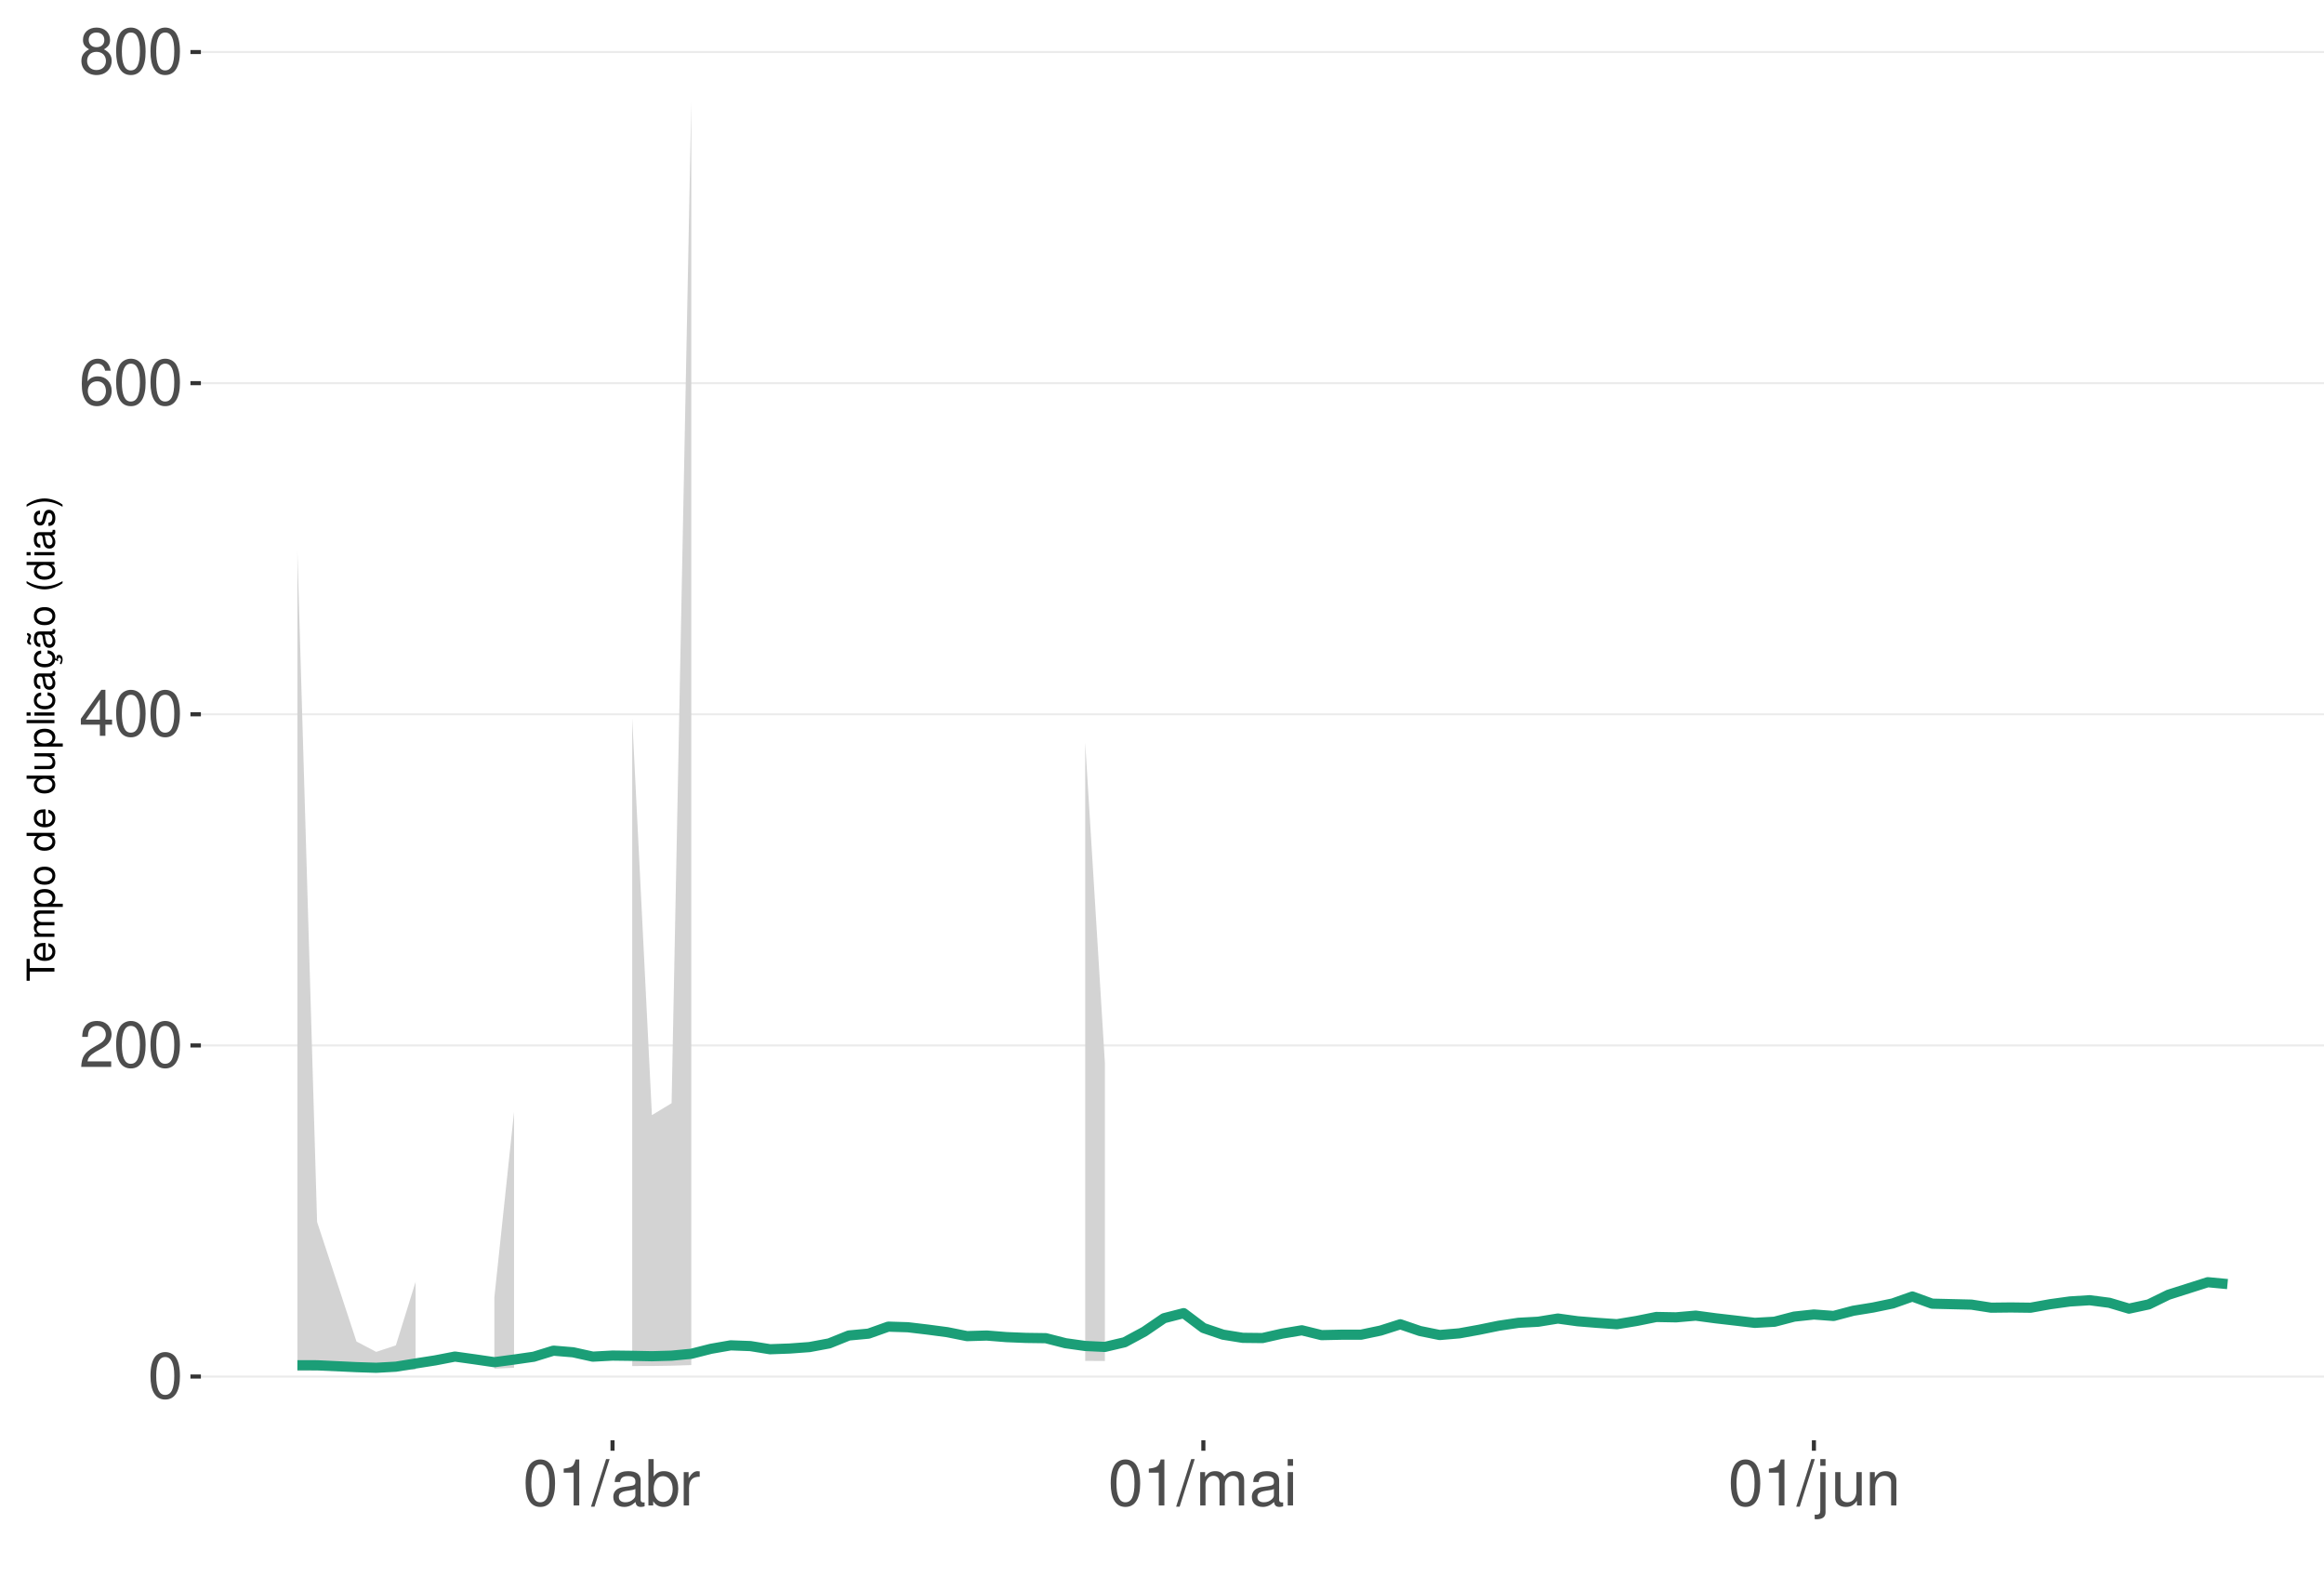
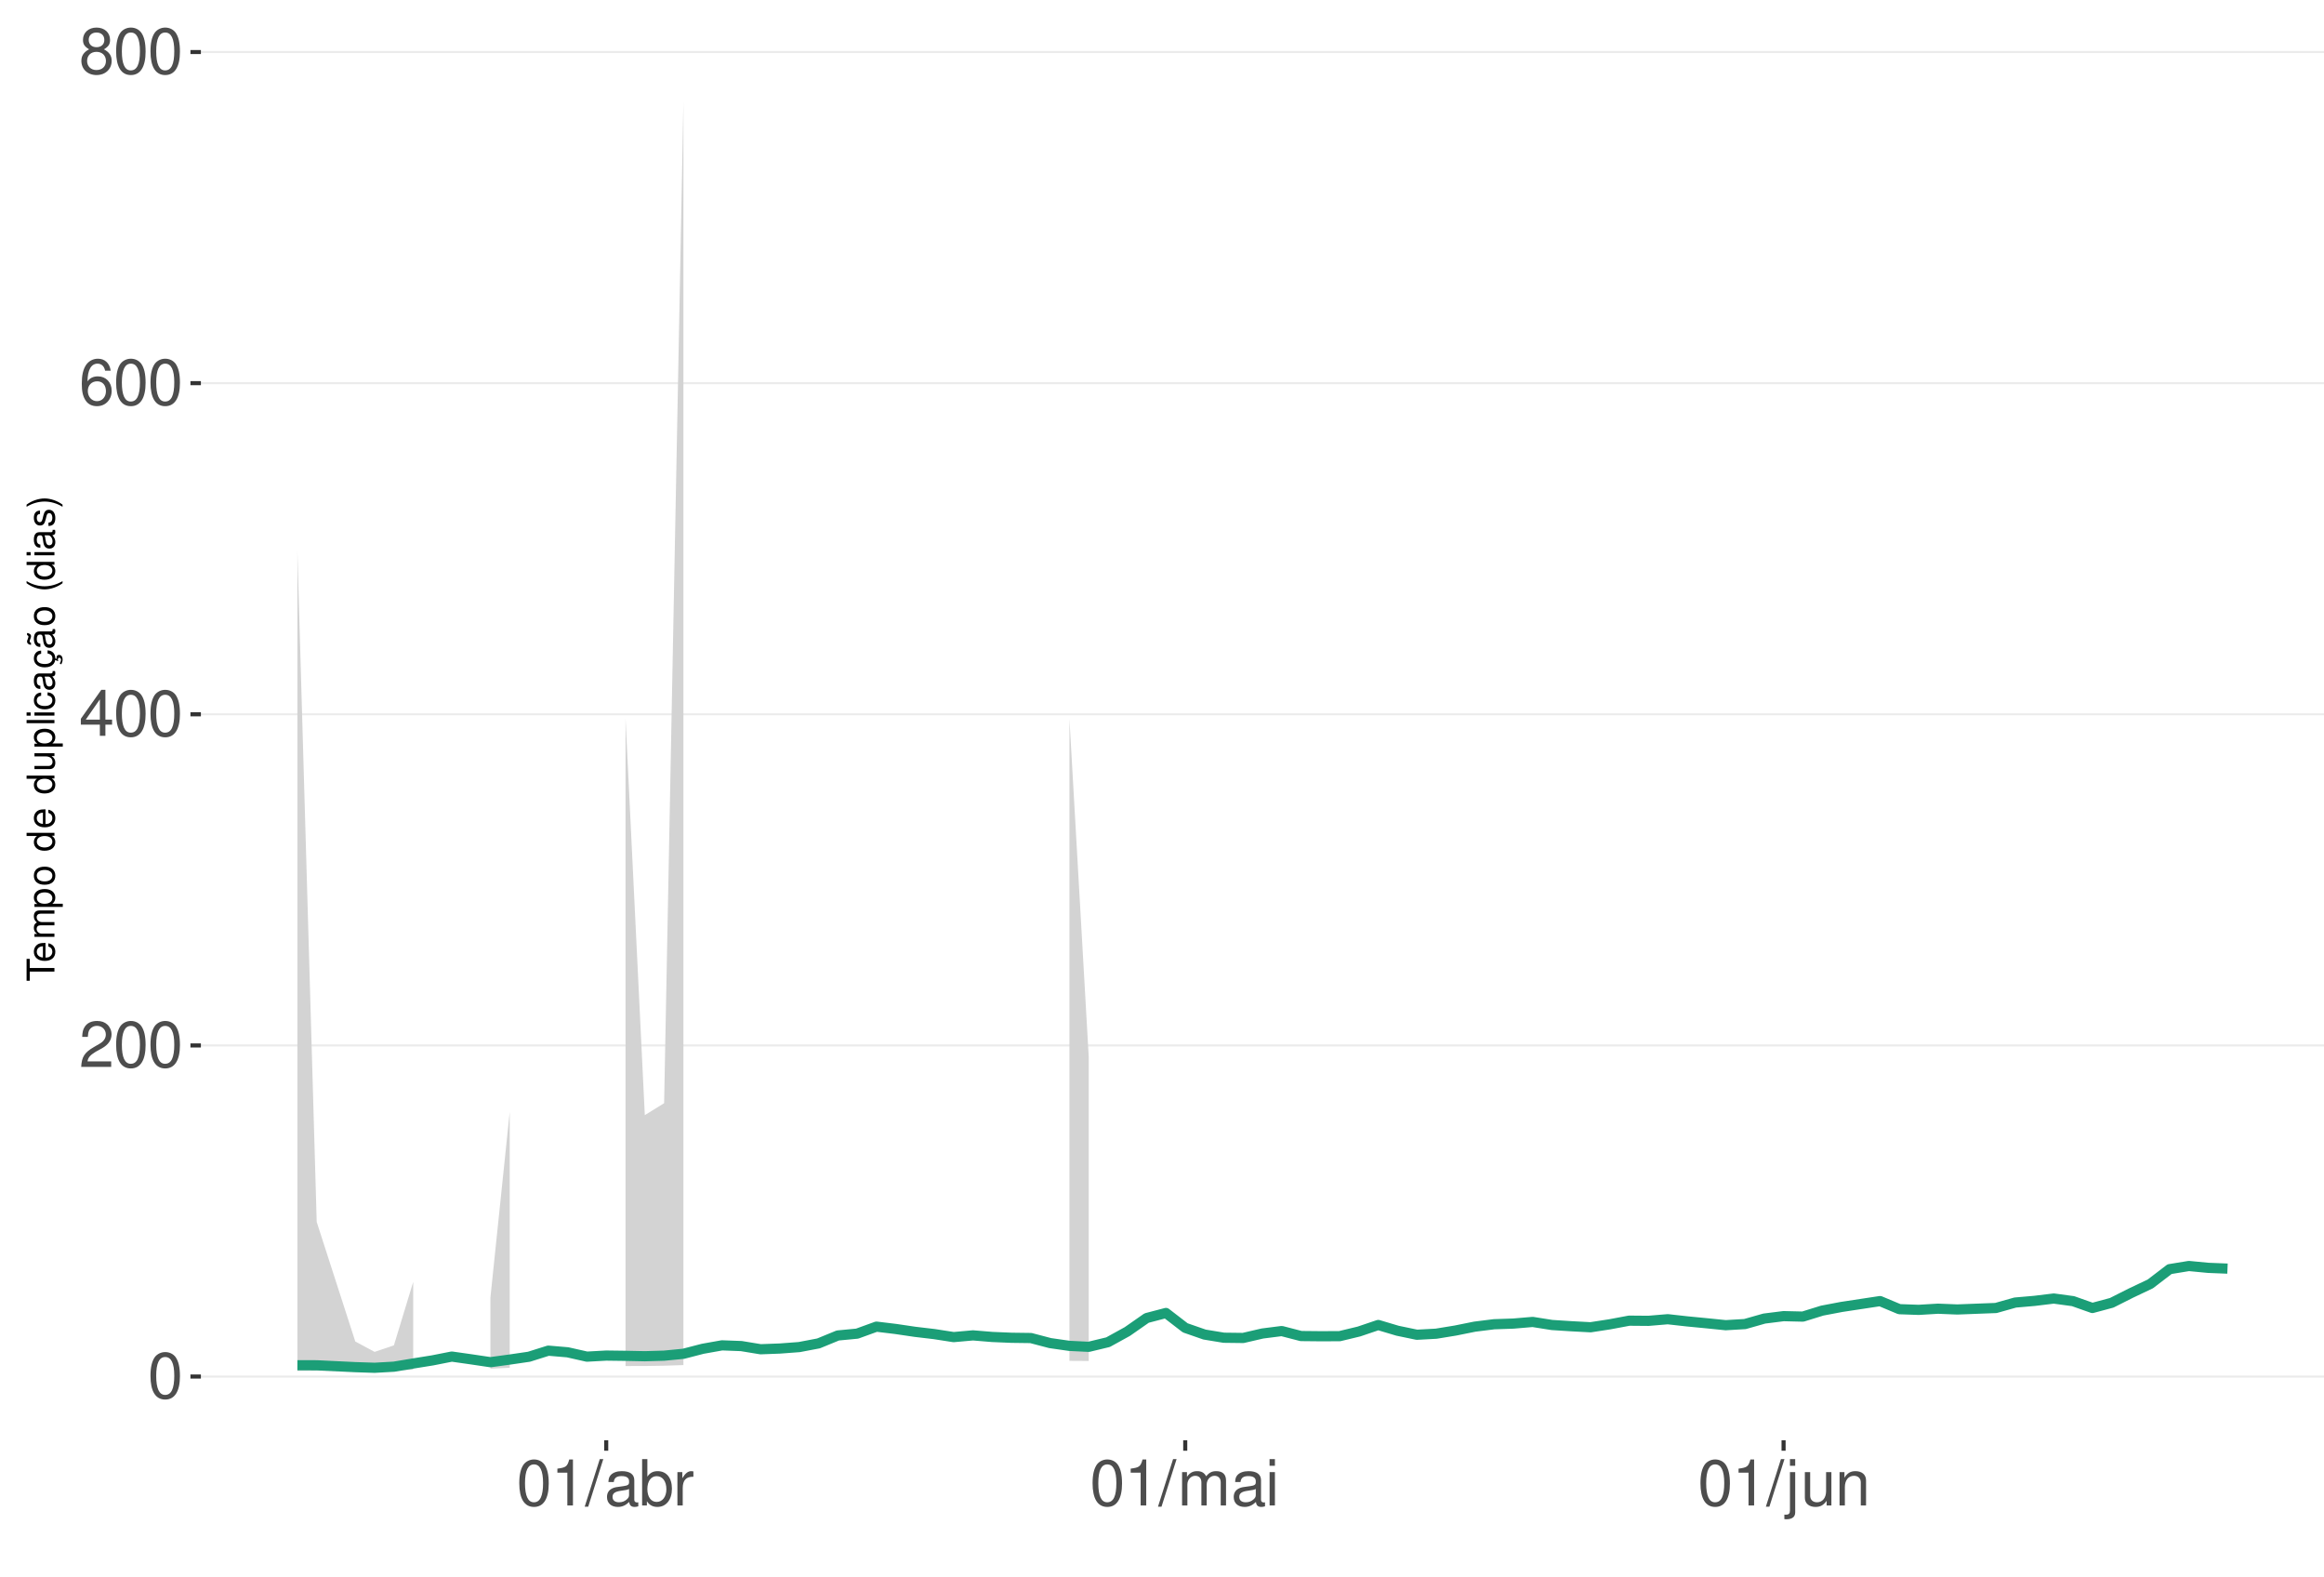
<svg xmlns="http://www.w3.org/2000/svg" xmlns:xlink="http://www.w3.org/1999/xlink" width="609pt" height="413pt" viewBox="0 0 609 413" version="1.1">
  <defs>
    <g>
      <symbol overflow="visible" id="glyph0-0">
        <path style="stroke:none;" d="" />
      </symbol>
      <symbol overflow="visible" id="glyph0-1">
        <path style="stroke:none;" d="M 4.578 -12.047 C 3.484 -12.047 2.484 -11.547 1.859 -10.734 C 1.094 -9.656 0.719 -8.062 0.719 -5.828 C 0.719 -1.766 2.047 0.391 4.578 0.391 C 7.078 0.391 8.438 -1.766 8.438 -5.734 C 8.438 -8.062 8.078 -9.625 7.297 -10.734 C 6.672 -11.562 5.703 -12.047 4.578 -12.047 Z M 4.578 -10.75 C 6.156 -10.75 6.953 -9.125 6.953 -5.859 C 6.953 -2.438 6.172 -0.828 4.547 -0.828 C 3 -0.828 2.219 -2.5 2.219 -5.812 C 2.219 -9.125 3 -10.75 4.578 -10.75 Z M 4.578 -10.75 " />
      </symbol>
      <symbol overflow="visible" id="glyph0-2">
        <path style="stroke:none;" d="M 8.422 -1.453 L 2.219 -1.453 C 2.359 -2.453 2.891 -3.078 4.344 -3.969 L 6.016 -4.891 C 7.656 -5.812 8.516 -7.047 8.516 -8.531 C 8.516 -9.531 8.109 -10.453 7.406 -11.109 C 6.719 -11.75 5.844 -12.047 4.734 -12.047 C 3.234 -12.047 2.109 -11.516 1.469 -10.484 C 1.047 -9.844 0.859 -9.094 0.828 -7.875 L 2.297 -7.875 C 2.344 -8.688 2.453 -9.172 2.641 -9.578 C 3.031 -10.312 3.797 -10.766 4.688 -10.766 C 6.016 -10.766 7.016 -9.797 7.016 -8.5 C 7.016 -7.531 6.469 -6.703 5.406 -6.094 L 3.875 -5.203 C 1.422 -3.781 0.703 -2.641 0.562 -0.016 L 8.422 -0.016 Z M 8.422 -1.453 " />
      </symbol>
      <symbol overflow="visible" id="glyph0-3">
        <path style="stroke:none;" d="M 5.453 -2.922 L 5.453 0 L 6.906 0 L 6.906 -2.922 L 8.656 -2.922 L 8.656 -4.234 L 6.906 -4.234 L 6.906 -12.047 L 5.828 -12.047 L 0.469 -4.469 L 0.469 -2.922 Z M 5.453 -4.234 L 1.75 -4.234 L 5.453 -9.547 Z M 5.453 -4.234 " />
      </symbol>
      <symbol overflow="visible" id="glyph0-4">
        <path style="stroke:none;" d="M 8.297 -8.906 C 8.016 -10.875 6.75 -12.047 4.953 -12.047 C 3.641 -12.047 2.484 -11.406 1.781 -10.328 C 1.031 -9.141 0.719 -7.672 0.719 -5.5 C 0.719 -3.469 1 -2.188 1.719 -1.109 C 2.344 -0.141 3.375 0.391 4.688 0.391 C 6.922 0.391 8.547 -1.297 8.547 -3.641 C 8.547 -5.859 7.047 -7.422 4.938 -7.422 C 3.766 -7.422 2.844 -7 2.219 -6.109 C 2.234 -9.094 3.172 -10.75 4.844 -10.75 C 5.875 -10.75 6.594 -10.078 6.828 -8.906 Z M 4.75 -6.125 C 6.156 -6.125 7.047 -5.125 7.047 -3.531 C 7.047 -2.016 6.047 -0.922 4.703 -0.922 C 3.328 -0.922 2.297 -2.062 2.297 -3.594 C 2.297 -5.094 3.297 -6.125 4.75 -6.125 Z M 4.75 -6.125 " />
      </symbol>
      <symbol overflow="visible" id="glyph0-5">
        <path style="stroke:none;" d="M 6.516 -6.344 C 7.75 -7.094 8.125 -7.688 8.125 -8.828 C 8.125 -10.734 6.672 -12.047 4.578 -12.047 C 2.5 -12.047 1.031 -10.734 1.031 -8.844 C 1.031 -7.688 1.422 -7.109 2.625 -6.344 C 1.281 -5.656 0.609 -4.688 0.609 -3.344 C 0.609 -1.156 2.234 0.391 4.578 0.391 C 6.906 0.391 8.547 -1.156 8.547 -3.344 C 8.547 -4.688 7.875 -5.656 6.516 -6.344 Z M 4.578 -10.75 C 5.828 -10.75 6.625 -10 6.625 -8.797 C 6.625 -7.656 5.812 -6.906 4.578 -6.906 C 3.328 -6.906 2.531 -7.656 2.531 -8.828 C 2.531 -10 3.328 -10.75 4.578 -10.75 Z M 4.578 -5.688 C 6.047 -5.688 7.047 -4.719 7.047 -3.312 C 7.047 -1.859 6.062 -0.922 4.547 -0.922 C 3.109 -0.922 2.109 -1.906 2.109 -3.297 C 2.109 -4.734 3.094 -5.688 4.578 -5.688 Z M 4.578 -5.688 " />
      </symbol>
      <symbol overflow="visible" id="glyph0-6">
        <path style="stroke:none;" d="M 4.312 -8.578 L 4.312 0 L 5.781 0 L 5.781 -12.047 L 4.812 -12.047 C 4.297 -10.188 3.969 -9.938 1.703 -9.641 L 1.703 -8.578 Z M 4.312 -8.578 " />
      </symbol>
      <symbol overflow="visible" id="glyph0-7">
        <path style="stroke:none;" d="M 3.812 -12.141 L -0.141 0.328 L 0.781 0.328 L 4.734 -12.141 Z M 3.812 -12.141 " />
      </symbol>
      <symbol overflow="visible" id="glyph0-8">
        <path style="stroke:none;" d="M 8.906 -0.812 C 8.766 -0.781 8.688 -0.781 8.609 -0.781 C 8.125 -0.781 7.859 -1.031 7.859 -1.469 L 7.859 -6.594 C 7.859 -8.141 6.734 -8.984 4.578 -8.984 C 3.297 -8.984 2.281 -8.609 1.688 -7.969 C 1.281 -7.516 1.109 -7.016 1.078 -6.141 L 2.484 -6.141 C 2.594 -7.219 3.234 -7.688 4.531 -7.688 C 5.797 -7.688 6.484 -7.234 6.484 -6.391 L 6.484 -6.031 C 6.469 -5.438 6.156 -5.219 5.031 -5.062 C 3.062 -4.812 2.766 -4.75 2.234 -4.531 C 1.219 -4.094 0.703 -3.328 0.703 -2.203 C 0.703 -0.609 1.797 0.391 3.562 0.391 C 4.656 0.391 5.547 0 6.531 -0.906 C 6.625 0 7.062 0.391 7.969 0.391 C 8.266 0.391 8.438 0.344 8.906 0.234 Z M 6.484 -2.75 C 6.484 -2.281 6.344 -2 5.922 -1.609 C 5.359 -1.094 4.688 -0.828 3.859 -0.828 C 2.781 -0.828 2.156 -1.344 2.156 -2.234 C 2.156 -3.141 2.75 -3.609 4.25 -3.828 C 5.734 -4.031 6.016 -4.094 6.484 -4.312 Z M 6.484 -2.75 " />
      </symbol>
      <symbol overflow="visible" id="glyph0-9">
        <path style="stroke:none;" d="M 0.906 -12.141 L 0.906 0 L 2.156 0 L 2.156 -1.109 C 2.812 -0.094 3.703 0.391 4.906 0.391 C 7.219 0.391 8.719 -1.5 8.719 -4.391 C 8.719 -7.234 7.297 -8.984 4.984 -8.984 C 3.781 -8.984 2.938 -8.531 2.281 -7.547 L 2.281 -12.141 Z M 4.719 -7.672 C 6.266 -7.672 7.266 -6.328 7.266 -4.25 C 7.266 -2.266 6.234 -0.922 4.719 -0.922 C 3.234 -0.922 2.281 -2.25 2.281 -4.297 C 2.281 -6.344 3.234 -7.672 4.719 -7.672 Z M 4.719 -7.672 " />
      </symbol>
      <symbol overflow="visible" id="glyph0-10">
        <path style="stroke:none;" d="M 1.156 -8.734 L 1.156 0 L 2.547 0 L 2.547 -4.531 C 2.562 -6.625 3.438 -7.562 5.344 -7.516 L 5.344 -8.922 C 5.109 -8.969 4.984 -8.984 4.812 -8.984 C 3.922 -8.984 3.234 -8.438 2.438 -7.141 L 2.438 -8.734 Z M 1.156 -8.734 " />
      </symbol>
      <symbol overflow="visible" id="glyph0-11">
        <path style="stroke:none;" d="M 1.172 -8.734 L 1.172 0 L 2.562 0 L 2.562 -5.484 C 2.562 -6.75 3.484 -7.766 4.609 -7.766 C 5.641 -7.766 6.234 -7.125 6.234 -6.016 L 6.234 0 L 7.625 0 L 7.625 -5.484 C 7.625 -6.75 8.547 -7.766 9.672 -7.766 C 10.688 -7.766 11.297 -7.109 11.297 -6.016 L 11.297 0 L 12.688 0 L 12.688 -6.547 C 12.688 -8.109 11.797 -8.984 10.156 -8.984 C 9 -8.984 8.297 -8.625 7.484 -7.641 C 6.969 -8.578 6.266 -8.984 5.125 -8.984 C 3.969 -8.984 3.188 -8.547 2.453 -7.5 L 2.453 -8.734 Z M 1.172 -8.734 " />
      </symbol>
      <symbol overflow="visible" id="glyph0-12">
        <path style="stroke:none;" d="M 2.5 -8.734 L 1.109 -8.734 L 1.109 0 L 2.5 0 Z M 2.5 -12.141 L 1.094 -12.141 L 1.094 -10.391 L 2.5 -10.391 Z M 2.5 -12.141 " />
      </symbol>
      <symbol overflow="visible" id="glyph0-13">
        <path style="stroke:none;" d="M 1.172 -8.734 L 1.172 1.266 C 1.172 2.125 0.906 2.422 0.031 2.422 C -0.062 2.422 -0.109 2.422 -0.297 2.406 L -0.297 3.578 C -0.141 3.609 -0.047 3.625 0.172 3.625 C 1.734 3.625 2.547 3.016 2.547 1.812 L 2.547 -8.734 Z M 2.547 -12.141 L 1.172 -12.141 L 1.172 -10.391 L 2.547 -10.391 Z M 2.547 -12.141 " />
      </symbol>
      <symbol overflow="visible" id="glyph0-14">
        <path style="stroke:none;" d="M 8.031 0 L 8.031 -8.734 L 6.641 -8.734 L 6.641 -3.781 C 6.641 -2 5.719 -0.828 4.266 -0.828 C 3.172 -0.828 2.469 -1.5 2.469 -2.547 L 2.469 -8.734 L 1.078 -8.734 L 1.078 -2 C 1.078 -0.547 2.172 0.391 3.859 0.391 C 5.141 0.391 5.969 -0.062 6.781 -1.219 L 6.781 0 Z M 8.031 0 " />
      </symbol>
      <symbol overflow="visible" id="glyph0-15">
        <path style="stroke:none;" d="M 1.172 -8.734 L 1.172 0 L 2.562 0 L 2.562 -4.812 C 2.562 -6.594 3.5 -7.766 4.938 -7.766 C 6.031 -7.766 6.734 -7.094 6.734 -6.047 L 6.734 0 L 8.109 0 L 8.109 -6.594 C 8.109 -8.047 7.031 -8.984 5.344 -8.984 C 4.047 -8.984 3.219 -8.484 2.453 -7.266 L 2.453 -8.734 Z M 1.172 -8.734 " />
      </symbol>
      <symbol overflow="visible" id="glyph1-0">
        <path style="stroke:none;" d="" />
      </symbol>
      <symbol overflow="visible" id="glyph1-1">
        <path style="stroke:none;" d="M -6.469 -3.547 L -6.469 -5.938 L -7.297 -5.938 L -7.297 -0.203 L -6.469 -0.203 L -6.469 -2.609 L 0 -2.609 L 0 -3.547 Z M -6.469 -3.547 " />
      </symbol>
      <symbol overflow="visible" id="glyph1-2">
        <path style="stroke:none;" d="M -2.344 -5.125 C -3.141 -5.125 -3.625 -5.062 -4.016 -4.922 C -4.875 -4.578 -5.391 -3.781 -5.391 -2.797 C -5.391 -1.344 -4.281 -0.406 -2.547 -0.406 C -0.812 -0.406 0.234 -1.297 0.234 -2.781 C 0.234 -3.984 -0.453 -4.812 -1.594 -5.016 L -1.594 -4.188 C -0.906 -3.953 -0.547 -3.484 -0.547 -2.812 C -0.547 -2.281 -0.781 -1.828 -1.219 -1.547 C -1.516 -1.344 -1.812 -1.281 -2.344 -1.266 Z M -3.016 -1.297 C -3.984 -1.359 -4.625 -1.953 -4.625 -2.797 C -4.625 -3.641 -3.953 -4.234 -3.016 -4.234 Z M -3.016 -1.297 " />
      </symbol>
      <symbol overflow="visible" id="glyph1-3">
        <path style="stroke:none;" d="M -5.234 -0.703 L 0 -0.703 L 0 -1.547 L -3.297 -1.547 C -4.047 -1.547 -4.656 -2.094 -4.656 -2.766 C -4.656 -3.391 -4.281 -3.734 -3.609 -3.734 L 0 -3.734 L 0 -4.578 L -3.297 -4.578 C -4.047 -4.578 -4.656 -5.125 -4.656 -5.812 C -4.656 -6.422 -4.266 -6.781 -3.609 -6.781 L 0 -6.781 L 0 -7.625 L -3.938 -7.625 C -4.875 -7.625 -5.391 -7.078 -5.391 -6.094 C -5.391 -5.406 -5.188 -4.984 -4.594 -4.484 C -5.156 -4.188 -5.391 -3.766 -5.391 -3.078 C -5.391 -2.375 -5.125 -1.906 -4.5 -1.469 L -5.234 -1.469 Z M -5.234 -0.703 " />
      </symbol>
      <symbol overflow="visible" id="glyph1-4">
        <path style="stroke:none;" d="M 2.188 -0.547 L 2.188 -1.375 L -0.547 -1.375 C -0.016 -1.812 0.234 -2.312 0.234 -2.984 C 0.234 -4.344 -0.859 -5.234 -2.531 -5.234 C -4.297 -5.234 -5.391 -4.375 -5.391 -2.984 C -5.391 -2.266 -5.062 -1.703 -4.453 -1.312 L -5.234 -1.312 L -5.234 -0.547 Z M -4.609 -2.844 C -4.609 -3.766 -3.797 -4.359 -2.547 -4.359 C -1.359 -4.359 -0.547 -3.75 -0.547 -2.844 C -0.547 -1.953 -1.344 -1.375 -2.578 -1.375 C -3.812 -1.375 -4.609 -1.953 -4.609 -2.844 Z M -4.609 -2.844 " />
      </symbol>
      <symbol overflow="visible" id="glyph1-5">
        <path style="stroke:none;" d="M -5.391 -2.719 C -5.391 -1.234 -4.344 -0.359 -2.578 -0.359 C -0.812 -0.359 0.234 -1.234 0.234 -2.734 C 0.234 -4.203 -0.812 -5.094 -2.547 -5.094 C -4.359 -5.094 -5.391 -4.234 -5.391 -2.719 Z M -4.625 -2.734 C -4.625 -3.672 -3.844 -4.234 -2.547 -4.234 C -1.312 -4.234 -0.547 -3.656 -0.547 -2.734 C -0.547 -1.797 -1.312 -1.234 -2.578 -1.234 C -3.844 -1.234 -4.625 -1.797 -4.625 -2.734 Z M -4.625 -2.734 " />
      </symbol>
      <symbol overflow="visible" id="glyph1-6">
        <path style="stroke:none;" d="" />
      </symbol>
      <symbol overflow="visible" id="glyph1-7">
        <path style="stroke:none;" d="M -7.297 -4.953 L -7.297 -4.125 L -4.578 -4.125 C -5.109 -3.766 -5.391 -3.203 -5.391 -2.516 C -5.391 -1.156 -4.297 -0.266 -2.625 -0.266 C -0.859 -0.266 0.234 -1.125 0.234 -2.547 C 0.234 -3.266 -0.047 -3.766 -0.688 -4.203 L 0 -4.203 L 0 -4.953 Z M -4.609 -2.656 C -4.609 -3.547 -3.812 -4.125 -2.562 -4.125 C -1.344 -4.125 -0.547 -3.547 -0.547 -2.656 C -0.547 -1.734 -1.359 -1.125 -2.578 -1.125 C -3.797 -1.125 -4.609 -1.734 -4.609 -2.656 Z M -4.609 -2.656 " />
      </symbol>
      <symbol overflow="visible" id="glyph1-8">
        <path style="stroke:none;" d="M 0 -4.812 L -5.234 -4.812 L -5.234 -3.984 L -2.266 -3.984 C -1.203 -3.984 -0.5 -3.438 -0.5 -2.562 C -0.5 -1.906 -0.906 -1.484 -1.531 -1.484 L -5.234 -1.484 L -5.234 -0.656 L -1.203 -0.656 C -0.328 -0.656 0.234 -1.297 0.234 -2.312 C 0.234 -3.094 -0.047 -3.578 -0.734 -4.062 L 0 -4.062 Z M 0 -4.812 " />
      </symbol>
      <symbol overflow="visible" id="glyph1-9">
        <path style="stroke:none;" d="M -7.297 -1.516 L -7.297 -0.688 L 0 -0.688 L 0 -1.516 Z M -7.297 -1.516 " />
      </symbol>
      <symbol overflow="visible" id="glyph1-10">
        <path style="stroke:none;" d="M -5.234 -1.5 L -5.234 -0.672 L 0 -0.672 L 0 -1.5 Z M -7.297 -1.5 L -7.297 -0.656 L -6.234 -0.656 L -6.234 -1.5 Z M -7.297 -1.5 " />
      </symbol>
      <symbol overflow="visible" id="glyph1-11">
        <path style="stroke:none;" d="M -3.484 -4.703 C -3.984 -4.672 -4.312 -4.562 -4.609 -4.359 C -5.094 -4 -5.391 -3.375 -5.391 -2.641 C -5.391 -1.219 -4.266 -0.312 -2.531 -0.312 C -0.844 -0.312 0.234 -1.203 0.234 -2.625 C 0.234 -3.875 -0.516 -4.672 -1.797 -4.766 L -1.797 -3.938 C -0.953 -3.797 -0.547 -3.359 -0.547 -2.656 C -0.547 -1.734 -1.297 -1.188 -2.531 -1.188 C -3.844 -1.188 -4.625 -1.719 -4.625 -2.625 C -4.625 -3.328 -4.203 -3.766 -3.484 -3.875 Z M -3.484 -4.703 " />
      </symbol>
      <symbol overflow="visible" id="glyph1-12">
        <path style="stroke:none;" d="M -0.484 -5.344 C -0.469 -5.266 -0.469 -5.219 -0.469 -5.172 C -0.469 -4.875 -0.625 -4.719 -0.875 -4.719 L -3.953 -4.719 C -4.891 -4.719 -5.391 -4.047 -5.391 -2.75 C -5.391 -1.984 -5.172 -1.375 -4.781 -1.016 C -4.516 -0.766 -4.203 -0.672 -3.688 -0.656 L -3.688 -1.484 C -4.328 -1.562 -4.625 -1.938 -4.625 -2.719 C -4.625 -3.484 -4.344 -3.891 -3.844 -3.891 L -3.625 -3.891 C -3.266 -3.875 -3.125 -3.703 -3.047 -3.016 C -2.891 -1.844 -2.844 -1.656 -2.719 -1.344 C -2.453 -0.734 -2 -0.422 -1.312 -0.422 C -0.375 -0.422 0.234 -1.078 0.234 -2.141 C 0.234 -2.797 0 -3.328 -0.547 -3.922 C 0 -3.984 0.234 -4.234 0.234 -4.781 C 0.234 -4.953 0.203 -5.062 0.141 -5.344 Z M -1.656 -3.891 C -1.375 -3.891 -1.203 -3.812 -0.969 -3.562 C -0.656 -3.219 -0.5 -2.812 -0.5 -2.312 C -0.5 -1.672 -0.812 -1.297 -1.344 -1.297 C -1.891 -1.297 -2.172 -1.656 -2.297 -2.547 C -2.422 -3.438 -2.453 -3.609 -2.594 -3.891 Z M -1.656 -3.891 " />
      </symbol>
      <symbol overflow="visible" id="glyph1-13">
        <path style="stroke:none;" d="M 0.234 -2.641 C 0.234 -3.875 -0.547 -4.703 -1.797 -4.766 L -1.797 -3.938 C -0.953 -3.797 -0.531 -3.359 -0.531 -2.656 C -0.531 -1.734 -1.281 -1.188 -2.516 -1.188 C -3.844 -1.188 -4.625 -1.719 -4.625 -2.625 C -4.625 -3.328 -4.203 -3.766 -3.484 -3.875 L -3.484 -4.703 C -3.984 -4.672 -4.312 -4.562 -4.609 -4.359 C -5.094 -4 -5.391 -3.375 -5.391 -2.641 C -5.391 -1.219 -4.266 -0.312 -2.531 -0.312 C -1.469 -0.312 -0.625 -0.672 -0.156 -1.312 C 0.047 -1.594 0.125 -1.812 0.203 -2.25 L 0.922 -1.938 L 0.984 -2.062 C 0.938 -2.188 0.906 -2.25 0.906 -2.375 C 0.906 -2.656 1.047 -2.828 1.281 -2.828 C 1.547 -2.828 1.734 -2.594 1.734 -2.297 C 1.734 -2.031 1.672 -1.844 1.438 -1.406 L 1.406 -1.312 L 1.812 -1.094 C 2.078 -1.75 2.141 -1.953 2.141 -2.344 C 2.141 -3.109 1.781 -3.578 1.203 -3.578 C 0.781 -3.578 0.547 -3.297 0.547 -2.797 C 0.547 -2.703 0.547 -2.641 0.562 -2.516 Z M 0.234 -2.641 " />
      </symbol>
      <symbol overflow="visible" id="glyph1-14">
        <path style="stroke:none;" d="M -0.484 -5.344 C -0.469 -5.266 -0.469 -5.219 -0.469 -5.172 C -0.469 -4.875 -0.625 -4.719 -0.875 -4.719 L -3.953 -4.719 C -4.891 -4.719 -5.391 -4.047 -5.391 -2.75 C -5.391 -1.984 -5.172 -1.375 -4.781 -1.016 C -4.516 -0.766 -4.203 -0.672 -3.688 -0.656 L -3.688 -1.484 C -4.328 -1.562 -4.625 -1.938 -4.625 -2.719 C -4.625 -3.484 -4.344 -3.891 -3.844 -3.891 L -3.625 -3.891 C -3.266 -3.875 -3.125 -3.703 -3.047 -3.016 C -2.891 -1.844 -2.844 -1.656 -2.719 -1.344 C -2.453 -0.734 -2 -0.422 -1.312 -0.422 C -0.375 -0.422 0.234 -1.078 0.234 -2.141 C 0.234 -2.797 0 -3.328 -0.547 -3.922 C 0 -3.984 0.234 -4.234 0.234 -4.781 C 0.234 -4.953 0.203 -5.062 0.141 -5.344 Z M -1.656 -3.891 C -1.375 -3.891 -1.203 -3.812 -0.969 -3.562 C -0.656 -3.219 -0.5 -2.812 -0.5 -2.312 C -0.5 -1.672 -0.812 -1.297 -1.344 -1.297 C -1.891 -1.297 -2.172 -1.656 -2.297 -2.547 C -2.422 -3.438 -2.453 -3.609 -2.594 -3.891 Z M -7.172 -3.75 C -6.922 -3.672 -6.812 -3.547 -6.812 -3.375 C -6.812 -3.25 -6.875 -2.984 -6.984 -2.734 C -7.156 -2.312 -7.172 -2.25 -7.172 -2.047 C -7.172 -1.594 -6.797 -1.297 -6.141 -1.188 L -6.141 -1.766 C -6.375 -1.812 -6.5 -1.938 -6.5 -2.094 C -6.5 -2.203 -6.469 -2.344 -6.375 -2.578 C -6.156 -3.156 -6.125 -3.234 -6.125 -3.438 C -6.125 -3.922 -6.484 -4.219 -7.172 -4.312 Z M -7.172 -3.75 " />
      </symbol>
      <symbol overflow="visible" id="glyph1-15">
        <path style="stroke:none;" d="M -7.297 -2.359 C -5.984 -1.359 -4.156 -0.734 -2.594 -0.734 C -1.016 -0.734 0.812 -1.359 2.125 -2.359 L 2.125 -2.906 C 0.688 -2.031 -0.984 -1.547 -2.594 -1.547 C -4.188 -1.547 -5.875 -2.031 -7.297 -2.906 Z M -7.297 -2.359 " />
      </symbol>
      <symbol overflow="visible" id="glyph1-16">
        <path style="stroke:none;" d="M -3.781 -4.375 C -4.812 -4.375 -5.391 -3.688 -5.391 -2.484 C -5.391 -1.266 -4.766 -0.469 -3.797 -0.469 C -2.969 -0.469 -2.578 -0.891 -2.281 -2.125 L -2.094 -2.906 C -1.953 -3.484 -1.734 -3.719 -1.375 -3.719 C -0.875 -3.719 -0.547 -3.234 -0.547 -2.5 C -0.547 -2.047 -0.672 -1.672 -0.891 -1.453 C -1.047 -1.328 -1.188 -1.266 -1.562 -1.219 L -1.562 -0.344 C -0.344 -0.375 0.234 -1.062 0.234 -2.438 C 0.234 -3.75 -0.422 -4.594 -1.438 -4.594 C -2.203 -4.594 -2.641 -4.156 -2.891 -3.109 L -3.078 -2.312 C -3.234 -1.625 -3.453 -1.344 -3.828 -1.344 C -4.312 -1.344 -4.625 -1.766 -4.625 -2.453 C -4.625 -3.125 -4.328 -3.484 -3.781 -3.5 Z M -3.781 -4.375 " />
      </symbol>
      <symbol overflow="visible" id="glyph1-17">
        <path style="stroke:none;" d="M 2.125 -0.938 C 0.812 -1.938 -1.016 -2.562 -2.578 -2.562 C -4.156 -2.562 -5.984 -1.938 -7.297 -0.938 L -7.297 -0.375 C -5.859 -1.266 -4.188 -1.75 -2.578 -1.75 C -0.984 -1.75 0.703 -1.266 2.125 -0.375 Z M 2.125 -0.938 " />
      </symbol>
    </g>
    <clipPath id="clip1">
      <path d="M 52.645 9.961 L 609 9.961 L 609 377.328 L 52.645 377.328 Z M 52.645 9.961 " />
    </clipPath>
    <clipPath id="clip2">
      <path d="M 52.645 360 L 609 360 L 609 361 L 52.645 361 Z M 52.645 360 " />
    </clipPath>
    <clipPath id="clip3">
      <path d="M 52.645 273 L 609 273 L 609 275 L 52.645 275 Z M 52.645 273 " />
    </clipPath>
    <clipPath id="clip4">
      <path d="M 52.645 186 L 609 186 L 609 188 L 52.645 188 Z M 52.645 186 " />
    </clipPath>
    <clipPath id="clip5">
      <path d="M 52.645 100 L 609 100 L 609 101 L 52.645 101 Z M 52.645 100 " />
    </clipPath>
    <clipPath id="clip6">
      <path d="M 52.645 13 L 609 13 L 609 14 L 52.645 14 Z M 52.645 13 " />
    </clipPath>
  </defs>
  <g id="surface198">
    <rect x="0" y="0" width="609" height="413" style="fill:rgb(100%,100%,100%);fill-opacity:1;stroke:none;" />
    <rect x="0" y="0" width="609" height="413" style="fill:rgb(100%,100%,100%);fill-opacity:1;stroke:none;" />
    <path style="fill:none;stroke-width:1.067;stroke-linecap:round;stroke-linejoin:round;stroke:rgb(100%,100%,100%);stroke-opacity:1;stroke-miterlimit:10;" d="M 0 413 L 609 413 L 609 0 L 0 0 Z M 0 413 " />
    <g clip-path="url(#clip1)" clip-rule="nonzero">
      <path style=" stroke:none;fill-rule:nonzero;fill:rgb(100%,100%,100%);fill-opacity:1;" d="M 52.645 377.328 L 609 377.328 L 609 9.961 L 52.645 9.961 Z M 52.645 377.328 " />
    </g>
    <g clip-path="url(#clip2)" clip-rule="nonzero">
      <path style="fill:none;stroke-width:0.533;stroke-linecap:butt;stroke-linejoin:round;stroke:rgb(92.157%,92.157%,92.157%);stroke-opacity:1;stroke-miterlimit:10;" d="M 52.645 360.629 L 609 360.629 " />
    </g>
    <g clip-path="url(#clip3)" clip-rule="nonzero">
      <path style="fill:none;stroke-width:0.533;stroke-linecap:butt;stroke-linejoin:round;stroke:rgb(92.157%,92.157%,92.157%);stroke-opacity:1;stroke-miterlimit:10;" d="M 52.645 273.883 L 609 273.883 " />
    </g>
    <g clip-path="url(#clip4)" clip-rule="nonzero">
      <path style="fill:none;stroke-width:0.533;stroke-linecap:butt;stroke-linejoin:round;stroke:rgb(92.157%,92.157%,92.157%);stroke-opacity:1;stroke-miterlimit:10;" d="M 52.645 187.133 L 609 187.133 " />
    </g>
    <g clip-path="url(#clip5)" clip-rule="nonzero">
      <path style="fill:none;stroke-width:0.533;stroke-linecap:butt;stroke-linejoin:round;stroke:rgb(92.157%,92.157%,92.157%);stroke-opacity:1;stroke-miterlimit:10;" d="M 52.645 100.383 L 609 100.383 " />
    </g>
    <g clip-path="url(#clip6)" clip-rule="nonzero">
      <path style="fill:none;stroke-width:0.533;stroke-linecap:butt;stroke-linejoin:round;stroke:rgb(92.157%,92.157%,92.157%);stroke-opacity:1;stroke-miterlimit:10;" d="M 52.645 13.633 L 609 13.633 " />
    </g>
-     <path style=" stroke:none;fill-rule:nonzero;fill:rgb(82.745%,82.745%,82.745%);fill-opacity:1;" d="M 77.934 144.441 L 83.094 320.133 L 93.418 351.453 L 98.578 354.168 L 103.738 352.457 L 108.898 335.84 L 108.898 358.797 L 103.738 359.102 L 98.578 359.242 L 93.418 359.215 L 83.094 359.105 L 77.934 359.145 Z M 77.934 144.441 " />
-     <path style=" stroke:none;fill-rule:nonzero;fill:rgb(82.745%,82.745%,82.745%);fill-opacity:1;" d="M 129.543 339.934 L 134.703 291.305 L 134.703 358.336 L 129.543 358.562 Z M 129.543 339.934 " />
-     <path style=" stroke:none;fill-rule:nonzero;fill:rgb(82.745%,82.745%,82.745%);fill-opacity:1;" d="M 165.672 188.168 L 170.832 292.145 L 175.992 289.016 L 181.152 26.66 L 181.152 357.625 L 175.992 357.789 L 170.832 357.867 L 165.672 357.875 Z M 165.672 188.168 " />
-     <path style=" stroke:none;fill-rule:nonzero;fill:rgb(82.745%,82.745%,82.745%);fill-opacity:1;" d="M 284.375 194.535 L 289.535 278.469 L 289.535 356.559 L 284.375 356.527 Z M 284.375 194.535 " />
-     <path style="fill:none;stroke-width:2.667;stroke-linecap:butt;stroke-linejoin:round;stroke:rgb(10.588%,61.961%,46.667%);stroke-opacity:1;stroke-miterlimit:10;" d="M 77.934 357.668 L 83.094 357.68 L 93.418 358.168 L 98.578 358.336 L 103.738 358.047 L 108.898 357.207 L 114.062 356.395 L 119.223 355.398 L 124.383 356.117 L 129.543 356.867 L 134.703 356.18 L 139.867 355.441 L 145.027 353.848 L 150.188 354.277 L 155.348 355.418 L 160.512 355.137 L 165.672 355.203 L 170.832 355.309 L 175.992 355.16 L 181.152 354.668 L 186.316 353.359 L 191.477 352.457 L 196.637 352.648 L 201.797 353.48 L 206.957 353.289 L 212.121 352.91 L 217.281 351.949 L 222.441 349.871 L 227.602 349.391 L 232.766 347.555 L 237.926 347.715 L 243.086 348.328 L 248.246 349.008 L 253.406 350.039 L 258.57 349.887 L 263.73 350.301 L 268.891 350.508 L 274.051 350.578 L 279.211 351.898 L 284.375 352.621 L 289.535 352.867 L 294.695 351.652 L 299.855 348.871 L 305.02 345.348 L 310.18 344.023 L 315.34 347.906 L 320.5 349.66 L 325.66 350.488 L 330.824 350.547 L 335.984 349.379 L 341.145 348.512 L 346.305 349.781 L 351.465 349.668 L 356.629 349.668 L 361.789 348.586 L 366.949 346.938 L 372.109 348.703 L 377.27 349.75 L 382.434 349.309 L 387.594 348.375 L 392.754 347.32 L 397.914 346.551 L 403.078 346.27 L 408.238 345.434 L 413.398 346.141 L 418.559 346.562 L 423.719 346.918 L 428.883 346.066 L 434.043 345.023 L 439.203 345.117 L 444.363 344.672 L 449.523 345.363 L 454.688 345.957 L 459.848 346.566 L 465.008 346.27 L 470.168 344.926 L 475.332 344.375 L 480.492 344.758 L 485.652 343.391 L 490.812 342.555 L 495.973 341.484 L 501.137 339.66 L 506.297 341.539 L 516.617 341.789 L 521.777 342.59 L 526.941 342.531 L 532.102 342.598 L 537.262 341.672 L 542.422 340.961 L 547.586 340.633 L 552.746 341.305 L 557.906 342.84 L 563.066 341.73 L 568.227 339.203 L 573.391 337.562 L 578.551 335.914 L 583.711 336.402 " />
+     <path style=" stroke:none;fill-rule:nonzero;fill:rgb(82.745%,82.745%,82.745%);fill-opacity:1;" d="M 77.934 144.441 L 82.992 320.133 L 93.105 351.453 L 98.164 354.168 L 103.223 352.457 L 108.281 335.84 L 108.281 358.797 L 103.223 359.102 L 98.164 359.242 L 93.105 359.215 L 82.992 359.105 L 77.934 359.145 Z M 77.934 144.441 " />
+     <path style=" stroke:none;fill-rule:nonzero;fill:rgb(82.745%,82.745%,82.745%);fill-opacity:1;" d="M 128.512 339.934 L 133.57 291.305 L 133.57 358.336 L 128.512 358.562 Z M 128.512 339.934 " />
+     <path style=" stroke:none;fill-rule:nonzero;fill:rgb(82.745%,82.745%,82.745%);fill-opacity:1;" d="M 163.918 188.168 L 168.973 292.145 L 174.031 289.016 L 179.09 26.66 L 179.09 357.625 L 174.031 357.789 L 168.973 357.867 L 163.918 357.875 Z M 163.918 188.168 " />
+     <path style=" stroke:none;fill-rule:nonzero;fill:rgb(82.745%,82.745%,82.745%);fill-opacity:1;" d="M 280.246 188.34 L 285.301 276.922 L 285.301 356.551 L 280.246 356.52 Z M 280.246 188.34 " />
+     <path style="fill:none;stroke-width:2.667;stroke-linecap:butt;stroke-linejoin:round;stroke:rgb(10.588%,61.961%,46.667%);stroke-opacity:1;stroke-miterlimit:10;" d="M 77.934 357.668 L 82.992 357.68 L 93.105 358.168 L 98.164 358.336 L 103.223 358.047 L 108.281 357.207 L 113.34 356.395 L 118.395 355.398 L 123.453 356.117 L 128.512 356.867 L 133.57 356.18 L 138.629 355.441 L 143.684 353.848 L 148.742 354.277 L 153.801 355.418 L 158.859 355.137 L 163.918 355.203 L 168.973 355.309 L 174.031 355.16 L 179.09 354.668 L 184.148 353.359 L 189.203 352.457 L 194.262 352.648 L 199.32 353.48 L 204.379 353.289 L 209.438 352.91 L 214.492 351.949 L 219.551 349.871 L 224.609 349.391 L 229.668 347.555 L 234.727 348.168 L 239.781 348.914 L 244.84 349.512 L 249.898 350.297 L 254.957 349.844 L 260.016 350.262 L 265.07 350.473 L 270.129 350.539 L 275.188 351.867 L 280.246 352.594 L 285.301 352.844 L 290.359 351.625 L 295.418 348.836 L 300.477 345.305 L 305.535 343.977 L 310.59 347.871 L 315.648 349.629 L 320.707 350.461 L 325.766 350.523 L 330.824 349.352 L 335.879 348.711 L 340.938 350.02 L 345.996 350.07 L 351.055 350.051 L 356.113 348.832 L 361.168 347.121 L 366.227 348.629 L 371.285 349.68 L 376.344 349.406 L 381.398 348.578 L 386.457 347.559 L 391.516 346.926 L 396.574 346.754 L 401.633 346.324 L 406.688 347.125 L 411.746 347.449 L 416.805 347.719 L 421.863 346.941 L 426.922 345.992 L 431.977 346.035 L 437.035 345.609 L 442.094 346.176 L 447.152 346.664 L 452.211 347.176 L 457.266 346.879 L 462.324 345.441 L 467.383 344.805 L 472.441 344.926 L 477.496 343.359 L 482.555 342.398 L 487.613 341.629 L 492.672 340.863 L 497.73 342.98 L 502.785 343.16 L 507.844 342.855 L 512.902 343.059 L 517.961 342.863 L 523.02 342.672 L 528.074 341.246 L 533.133 340.805 L 538.191 340.191 L 543.25 340.879 L 548.309 342.668 L 553.363 341.312 L 558.422 338.762 L 563.48 336.363 L 568.539 332.496 L 573.594 331.668 L 578.652 332.152 L 583.711 332.355 " />
    <g style="fill:rgb(30.196%,30.196%,30.196%);fill-opacity:1;">
      <use xlink:href="#glyph0-1" x="38.715" y="366.267" />
    </g>
    <g style="fill:rgb(30.196%,30.196%,30.196%);fill-opacity:1;">
      <use xlink:href="#glyph0-2" x="20.715" y="279.521" />
      <use xlink:href="#glyph0-1" x="29.715" y="279.521" />
      <use xlink:href="#glyph0-1" x="38.715" y="279.521" />
    </g>
    <g style="fill:rgb(30.196%,30.196%,30.196%);fill-opacity:1;">
      <use xlink:href="#glyph0-3" x="20.715" y="192.771" />
      <use xlink:href="#glyph0-1" x="29.715" y="192.771" />
      <use xlink:href="#glyph0-1" x="38.715" y="192.771" />
    </g>
    <g style="fill:rgb(30.196%,30.196%,30.196%);fill-opacity:1;">
      <use xlink:href="#glyph0-4" x="20.715" y="106.021" />
      <use xlink:href="#glyph0-1" x="29.715" y="106.021" />
      <use xlink:href="#glyph0-1" x="38.715" y="106.021" />
    </g>
    <g style="fill:rgb(30.196%,30.196%,30.196%);fill-opacity:1;">
      <use xlink:href="#glyph0-5" x="20.715" y="19.271" />
      <use xlink:href="#glyph0-1" x="29.715" y="19.271" />
      <use xlink:href="#glyph0-1" x="38.715" y="19.271" />
    </g>
    <path style="fill:none;stroke-width:1.067;stroke-linecap:butt;stroke-linejoin:round;stroke:rgb(20%,20%,20%);stroke-opacity:1;stroke-miterlimit:10;" d="M 49.906 360.629 L 52.645 360.629 " />
    <path style="fill:none;stroke-width:1.067;stroke-linecap:butt;stroke-linejoin:round;stroke:rgb(20%,20%,20%);stroke-opacity:1;stroke-miterlimit:10;" d="M 49.906 273.883 L 52.645 273.883 " />
    <path style="fill:none;stroke-width:1.067;stroke-linecap:butt;stroke-linejoin:round;stroke:rgb(20%,20%,20%);stroke-opacity:1;stroke-miterlimit:10;" d="M 49.906 187.133 L 52.645 187.133 " />
    <path style="fill:none;stroke-width:1.067;stroke-linecap:butt;stroke-linejoin:round;stroke:rgb(20%,20%,20%);stroke-opacity:1;stroke-miterlimit:10;" d="M 49.906 100.383 L 52.645 100.383 " />
    <path style="fill:none;stroke-width:1.067;stroke-linecap:butt;stroke-linejoin:round;stroke:rgb(20%,20%,20%);stroke-opacity:1;stroke-miterlimit:10;" d="M 49.906 13.633 L 52.645 13.633 " />
-     <path style="fill:none;stroke-width:1.067;stroke-linecap:butt;stroke-linejoin:round;stroke:rgb(20%,20%,20%);stroke-opacity:1;stroke-miterlimit:10;" d="M 160.512 380.07 L 160.512 377.328 " />
-     <path style="fill:none;stroke-width:1.067;stroke-linecap:butt;stroke-linejoin:round;stroke:rgb(20%,20%,20%);stroke-opacity:1;stroke-miterlimit:10;" d="M 315.34 380.07 L 315.34 377.328 " />
-     <path style="fill:none;stroke-width:1.067;stroke-linecap:butt;stroke-linejoin:round;stroke:rgb(20%,20%,20%);stroke-opacity:1;stroke-miterlimit:10;" d="M 475.332 380.07 L 475.332 377.328 " />
-     <g style="fill:rgb(30.196%,30.196%,30.196%);fill-opacity:1;">
-       <use xlink:href="#glyph0-1" x="137.012" y="394.399" />
-       <use xlink:href="#glyph0-6" x="146.012" y="394.399" />
-       <use xlink:href="#glyph0-7" x="155.012" y="394.399" />
-       <use xlink:href="#glyph0-8" x="160.012" y="394.399" />
-       <use xlink:href="#glyph0-9" x="169.012" y="394.399" />
-       <use xlink:href="#glyph0-10" x="178.012" y="394.399" />
-     </g>
-     <g style="fill:rgb(30.196%,30.196%,30.196%);fill-opacity:1;">
-       <use xlink:href="#glyph0-1" x="290.34" y="394.399" />
-       <use xlink:href="#glyph0-6" x="299.34" y="394.399" />
-       <use xlink:href="#glyph0-7" x="308.34" y="394.399" />
-       <use xlink:href="#glyph0-11" x="313.34" y="394.399" />
-       <use xlink:href="#glyph0-8" x="327.34" y="394.399" />
-       <use xlink:href="#glyph0-12" x="336.34" y="394.399" />
-     </g>
-     <g style="fill:rgb(30.196%,30.196%,30.196%);fill-opacity:1;">
-       <use xlink:href="#glyph0-1" x="452.832" y="394.399" />
-       <use xlink:href="#glyph0-6" x="461.832" y="394.399" />
-       <use xlink:href="#glyph0-7" x="470.832" y="394.399" />
-       <use xlink:href="#glyph0-13" x="475.832" y="394.399" />
-       <use xlink:href="#glyph0-14" x="479.832" y="394.399" />
-       <use xlink:href="#glyph0-15" x="488.832" y="394.399" />
+     <path style="fill:none;stroke-width:1.067;stroke-linecap:butt;stroke-linejoin:round;stroke:rgb(20%,20%,20%);stroke-opacity:1;stroke-miterlimit:10;" d="M 158.859 380.07 L 158.859 377.328 " />
+     <path style="fill:none;stroke-width:1.067;stroke-linecap:butt;stroke-linejoin:round;stroke:rgb(20%,20%,20%);stroke-opacity:1;stroke-miterlimit:10;" d="M 310.59 380.07 L 310.59 377.328 " />
+     <path style="fill:none;stroke-width:1.067;stroke-linecap:butt;stroke-linejoin:round;stroke:rgb(20%,20%,20%);stroke-opacity:1;stroke-miterlimit:10;" d="M 467.383 380.07 L 467.383 377.328 " />
+     <g style="fill:rgb(30.196%,30.196%,30.196%);fill-opacity:1;">
+       <use xlink:href="#glyph0-1" x="135.359" y="394.399" />
+       <use xlink:href="#glyph0-6" x="144.359" y="394.399" />
+       <use xlink:href="#glyph0-7" x="153.359" y="394.399" />
+       <use xlink:href="#glyph0-8" x="158.359" y="394.399" />
+       <use xlink:href="#glyph0-9" x="167.359" y="394.399" />
+       <use xlink:href="#glyph0-10" x="176.359" y="394.399" />
+     </g>
+     <g style="fill:rgb(30.196%,30.196%,30.196%);fill-opacity:1;">
+       <use xlink:href="#glyph0-1" x="285.59" y="394.399" />
+       <use xlink:href="#glyph0-6" x="294.59" y="394.399" />
+       <use xlink:href="#glyph0-7" x="303.59" y="394.399" />
+       <use xlink:href="#glyph0-11" x="308.59" y="394.399" />
+       <use xlink:href="#glyph0-8" x="322.59" y="394.399" />
+       <use xlink:href="#glyph0-12" x="331.59" y="394.399" />
+     </g>
+     <g style="fill:rgb(30.196%,30.196%,30.196%);fill-opacity:1;">
+       <use xlink:href="#glyph0-1" x="444.883" y="394.399" />
+       <use xlink:href="#glyph0-6" x="453.883" y="394.399" />
+       <use xlink:href="#glyph0-7" x="462.883" y="394.399" />
+       <use xlink:href="#glyph0-13" x="467.883" y="394.399" />
+       <use xlink:href="#glyph0-14" x="471.883" y="394.399" />
+       <use xlink:href="#glyph0-15" x="480.883" y="394.399" />
    </g>
    <g style="fill:rgb(0%,0%,0%);fill-opacity:1;">
      <use xlink:href="#glyph1-1" x="14.263" y="257.145" />
      <use xlink:href="#glyph1-2" x="14.263" y="252.145" />
      <use xlink:href="#glyph1-3" x="14.263" y="246.145" />
      <use xlink:href="#glyph1-4" x="14.263" y="238.145" />
      <use xlink:href="#glyph1-5" x="14.263" y="232.145" />
      <use xlink:href="#glyph1-6" x="14.263" y="226.145" />
      <use xlink:href="#glyph1-7" x="14.263" y="223.145" />
      <use xlink:href="#glyph1-2" x="14.263" y="217.145" />
      <use xlink:href="#glyph1-6" x="14.263" y="211.145" />
      <use xlink:href="#glyph1-7" x="14.263" y="208.145" />
      <use xlink:href="#glyph1-8" x="14.263" y="202.145" />
      <use xlink:href="#glyph1-4" x="14.263" y="196.145" />
      <use xlink:href="#glyph1-9" x="14.263" y="190.145" />
      <use xlink:href="#glyph1-10" x="14.263" y="188.145" />
      <use xlink:href="#glyph1-11" x="14.263" y="186.145" />
      <use xlink:href="#glyph1-12" x="14.263" y="181.145" />
      <use xlink:href="#glyph1-13" x="14.263" y="175.145" />
      <use xlink:href="#glyph1-14" x="14.263" y="170.145" />
      <use xlink:href="#glyph1-5" x="14.263" y="164.145" />
      <use xlink:href="#glyph1-6" x="14.263" y="158.145" />
      <use xlink:href="#glyph1-15" x="14.263" y="155.145" />
      <use xlink:href="#glyph1-7" x="14.263" y="152.145" />
      <use xlink:href="#glyph1-10" x="14.263" y="146.145" />
      <use xlink:href="#glyph1-12" x="14.263" y="144.145" />
      <use xlink:href="#glyph1-16" x="14.263" y="138.145" />
      <use xlink:href="#glyph1-17" x="14.263" y="133.145" />
    </g>
  </g>
</svg>
